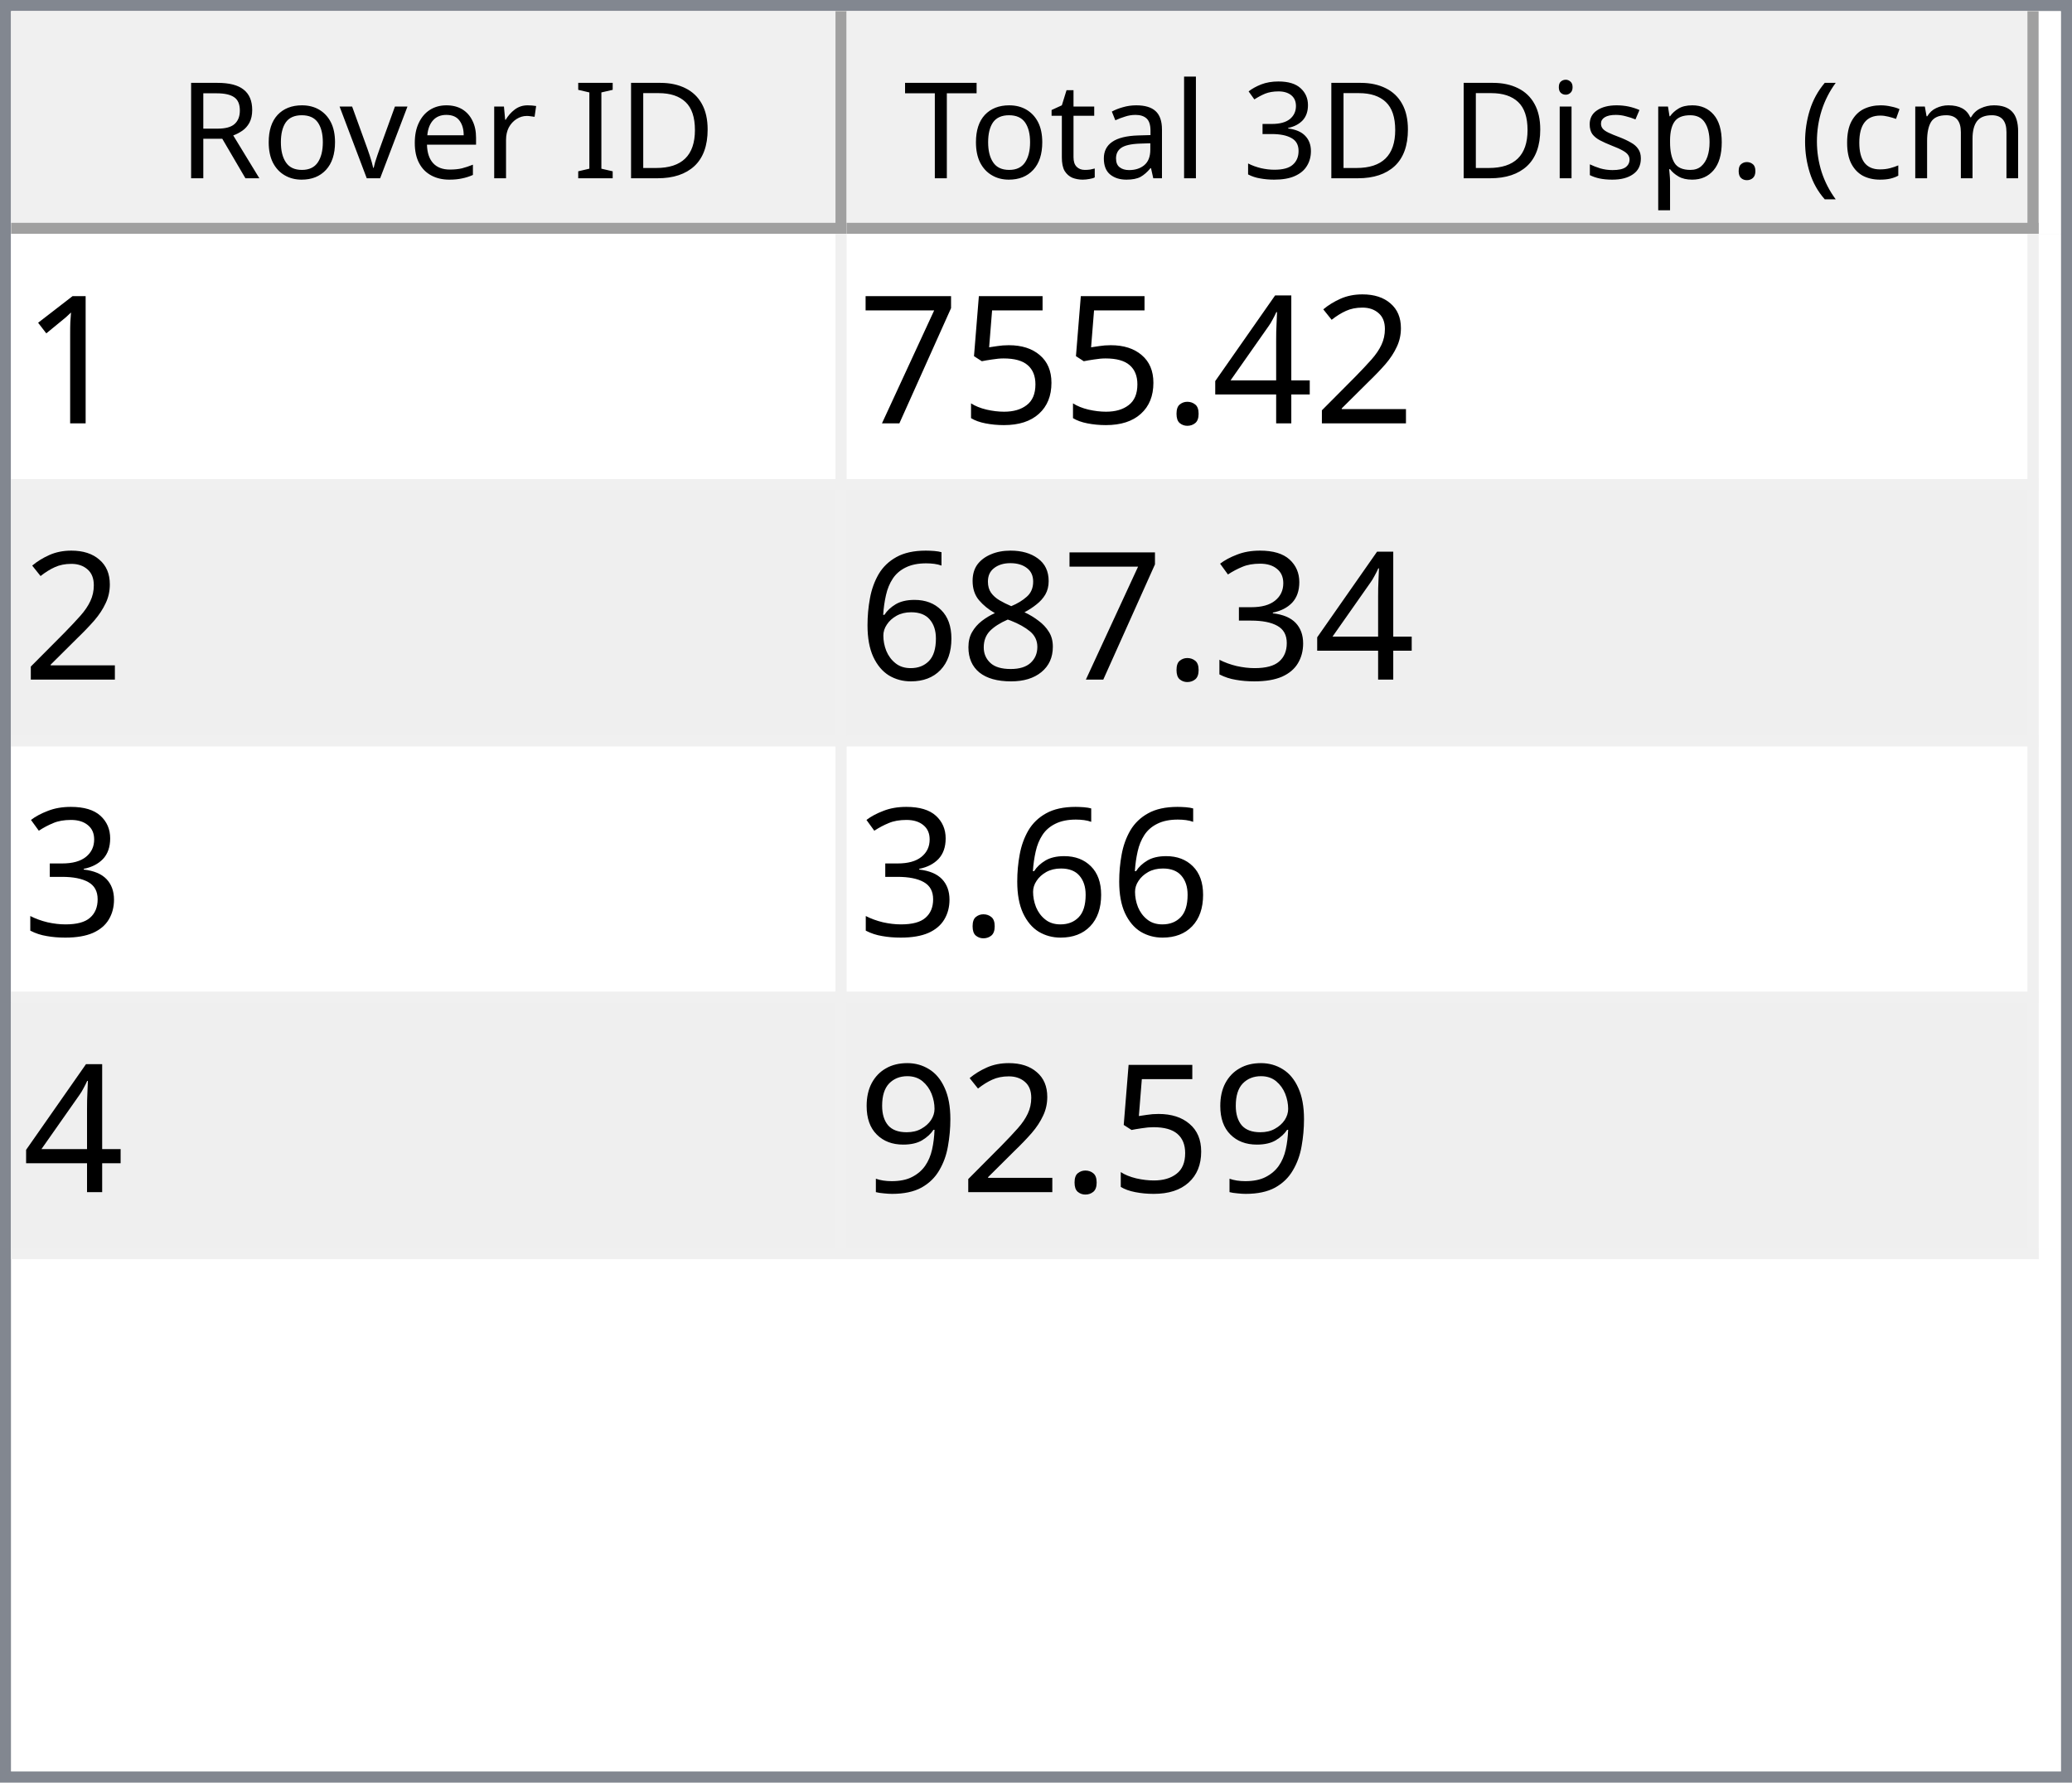
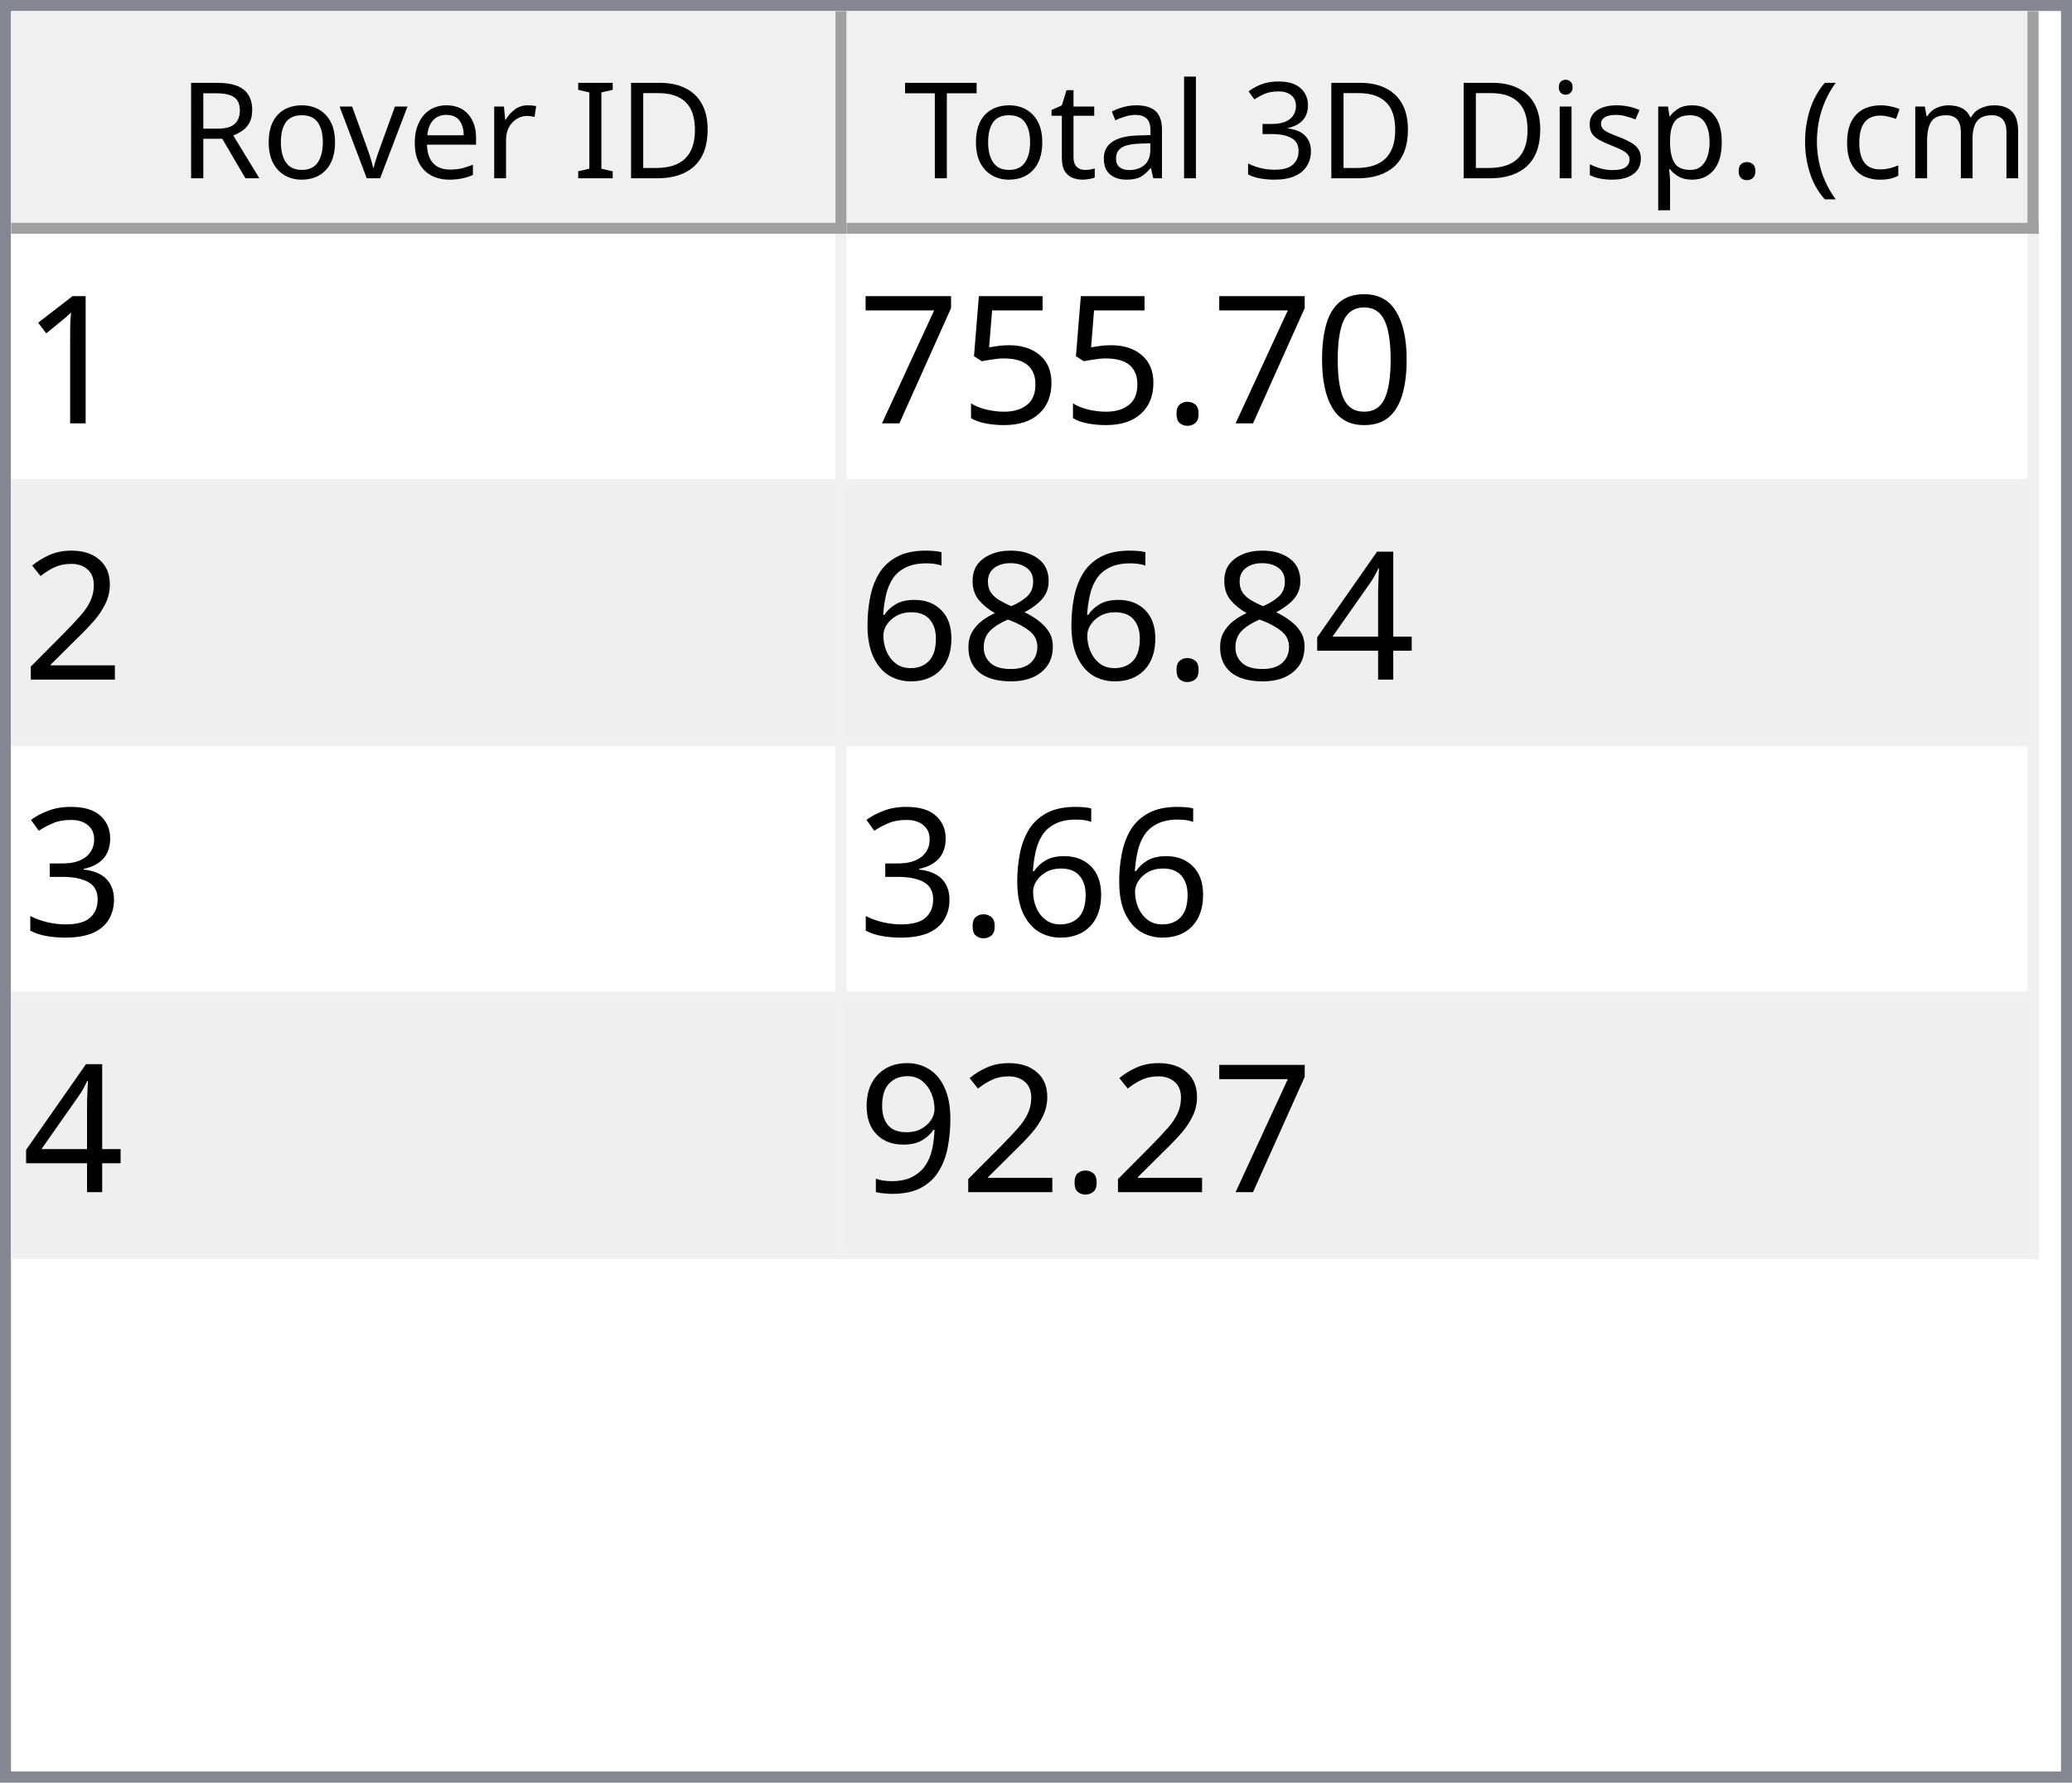
<svg xmlns="http://www.w3.org/2000/svg" style="fill-opacity:1; color-rendering:auto; color-interpolation:auto; text-rendering:auto; stroke:black; stroke-linecap:square; stroke-miterlimit:10; shape-rendering:auto; stroke-opacity:1; fill:black; stroke-dasharray:none; font-weight:normal; stroke-width:1; font-family:'Dialog'; font-style:normal; stroke-linejoin:miter; font-size:12px; stroke-dashoffset:0; image-rendering:auto;" width="186" height="160">
  <defs id="genericDefs" />
  <g>
    <defs id="defs1">
      <clipPath clipPathUnits="userSpaceOnUse" id="clipPath1">
        <path d="M0 0 L186 0 L186 160 L0 160 L0 0 Z" />
      </clipPath>
      <clipPath clipPathUnits="userSpaceOnUse" id="clipPath2">
        <path d="M0 0 L0 160 L186 160 L186 0 Z" />
      </clipPath>
      <clipPath clipPathUnits="userSpaceOnUse" id="clipPath3">
        <path d="M0 0 L0 20 L184 20 L184 0 Z" />
      </clipPath>
      <clipPath clipPathUnits="userSpaceOnUse" id="clipPath4">
        <path d="M0 0 L0 20 L75 20 L75 0 Z" />
      </clipPath>
      <clipPath clipPathUnits="userSpaceOnUse" id="clipPath5">
        <path d="M1 1 L1 19 L74 19 L74 1 Z" />
      </clipPath>
      <clipPath clipPathUnits="userSpaceOnUse" id="clipPath6">
        <path d="M0 0 L0 18 L73 18 L73 0 Z" />
      </clipPath>
      <clipPath clipPathUnits="userSpaceOnUse" id="clipPath7">
        <path d="M-0.5 -0.5 L-0.5 19.5 L74.5 19.5 L74.5 -0.5 Z" />
      </clipPath>
      <clipPath clipPathUnits="userSpaceOnUse" id="clipPath8">
        <path d="M0 0 L0 20 L107 20 L107 0 Z" />
      </clipPath>
      <clipPath clipPathUnits="userSpaceOnUse" id="clipPath9">
        <path d="M1 1 L1 19 L106 19 L106 1 Z" />
      </clipPath>
      <clipPath clipPathUnits="userSpaceOnUse" id="clipPath10">
        <path d="M0 0 L0 18 L105 18 L105 0 Z" />
      </clipPath>
      <clipPath clipPathUnits="userSpaceOnUse" id="clipPath11">
        <path d="M-0.5 -0.5 L-0.5 19.5 L106.5 19.5 L106.5 -0.5 Z" />
      </clipPath>
      <clipPath clipPathUnits="userSpaceOnUse" id="clipPath12">
        <path d="M0 0 L0 138 L184 138 L184 0 Z" />
      </clipPath>
      <clipPath clipPathUnits="userSpaceOnUse" id="clipPath13">
        <path d="M0 0 L0 92 L182 92 L182 0 Z" />
      </clipPath>
      <clipPath clipPathUnits="userSpaceOnUse" id="clipPath14">
        <path d="M-0.5 -0.5 L-0.5 91.5 L181.5 91.5 L181.5 -0.5 Z" />
      </clipPath>
      <clipPath clipPathUnits="userSpaceOnUse" id="clipPath15">
        <path d="M0 0 L0 22 L74 22 L74 0 Z" />
      </clipPath>
      <clipPath clipPathUnits="userSpaceOnUse" id="clipPath16">
        <path d="M0 0 L0 22 L106 22 L106 0 Z" />
      </clipPath>
      <font horiz-adv-x="64.551" id="font1">
        <font-face ascent="107.91" descent="25.098" units-per-em="100" style="font-style:normal; font-family:Segoe UI; font-weight:normal;" />
        <missing-glyph horiz-adv-x="64.551" d="M8.109 0 L8.109 68.266 L56.453 68.266 L56.453 0 L8.109 0 ZM15.328 7.234 L49.219 7.234 L49.219 61.031 L15.328 61.031 L15.328 7.234 Z" />
        <glyph unicode="D" horiz-adv-x="70.117" d="M9.188 0 L9.188 70.016 L28.516 70.016 Q65.531 70.016 65.531 35.891 Q65.531 19.672 55.25 9.836 Q44.969 0 27.734 0 L9.188 0 ZM17.391 62.594 L17.391 7.422 L27.828 7.422 Q41.609 7.422 49.273 14.797 Q56.938 22.172 56.938 35.688 Q56.938 62.594 28.328 62.594 L17.391 62.594 Z" />
        <glyph unicode="I" horiz-adv-x="26.611" d="M17.391 0 L9.188 0 L9.188 70.016 L17.391 70.016 L17.391 0 Z" />
        <glyph unicode=" " horiz-adv-x="27.393" d="" />
        <glyph unicode="r" horiz-adv-x="34.766" d="M34.188 41.891 Q32.078 43.5 28.125 43.5 Q23 43.5 19.555 38.672 Q16.109 33.844 16.109 25.484 L16.109 0 L8.109 0 L8.109 50 L16.109 50 L16.109 39.703 L16.312 39.703 Q18.016 44.969 21.531 47.922 Q25.047 50.875 29.391 50.875 Q32.516 50.875 34.188 50.203 L34.188 41.891 Z" />
        <glyph unicode="e" horiz-adv-x="52.295" d="M48.297 23 L12.984 23 Q13.188 14.656 17.484 10.109 Q21.781 5.562 29.297 5.562 Q37.75 5.562 44.828 11.141 L44.828 3.609 Q38.234 -1.172 27.391 -1.172 Q16.797 -1.172 10.742 5.641 Q4.688 12.453 4.688 24.812 Q4.688 36.469 11.305 43.82 Q17.922 51.172 27.734 51.172 Q37.547 51.172 42.922 44.828 Q48.297 38.484 48.297 27.203 L48.297 23 ZM40.094 29.781 Q40.047 36.719 36.75 40.578 Q33.453 44.438 27.594 44.438 Q21.922 44.438 17.969 40.383 Q14.016 36.328 13.094 29.781 L40.094 29.781 Z" />
        <glyph unicode="v" horiz-adv-x="47.9" d="M47.406 50 L27.484 0 L19.625 0 L0.688 50 L9.469 50 L22.172 13.672 Q23.578 9.672 23.922 6.688 L24.125 6.688 Q24.609 10.453 25.688 13.484 L38.969 50 L47.406 50 Z" />
        <glyph unicode="o" horiz-adv-x="58.594" d="M29 -1.172 Q17.922 -1.172 11.305 5.836 Q4.688 12.844 4.688 24.422 Q4.688 37.016 11.57 44.094 Q18.453 51.172 30.172 51.172 Q41.359 51.172 47.633 44.289 Q53.906 37.406 53.906 25.203 Q53.906 13.234 47.141 6.031 Q40.375 -1.172 29 -1.172 ZM29.594 44.438 Q21.875 44.438 17.383 39.188 Q12.891 33.938 12.891 24.703 Q12.891 15.828 17.43 10.695 Q21.969 5.562 29.594 5.562 Q37.359 5.562 41.531 10.594 Q45.703 15.625 45.703 24.906 Q45.703 34.281 41.531 39.359 Q37.359 44.438 29.594 44.438 Z" />
        <glyph unicode="R" horiz-adv-x="59.814" d="M59.375 0 L49.609 0 L37.891 19.625 Q36.281 22.359 34.766 24.289 Q33.25 26.219 31.664 27.438 Q30.078 28.656 28.25 29.219 Q26.422 29.781 24.125 29.781 L17.391 29.781 L17.391 0 L9.188 0 L9.188 70.016 L30.078 70.016 Q34.672 70.016 38.555 68.867 Q42.438 67.719 45.289 65.375 Q48.141 63.031 49.758 59.547 Q51.375 56.062 51.375 51.375 Q51.375 47.703 50.273 44.656 Q49.172 41.609 47.148 39.211 Q45.125 36.812 42.266 35.133 Q39.406 33.453 35.844 32.516 L35.844 32.328 Q37.594 31.547 38.891 30.547 Q40.188 29.547 41.359 28.18 Q42.531 26.812 43.68 25.078 Q44.828 23.344 46.234 21.047 L59.375 0 ZM17.391 62.594 L17.391 37.203 L28.516 37.203 Q31.594 37.203 34.203 38.133 Q36.812 39.062 38.719 40.797 Q40.625 42.531 41.703 45.047 Q42.781 47.562 42.781 50.688 Q42.781 56.297 39.141 59.445 Q35.5 62.594 28.609 62.594 L17.391 62.594 Z" />
        <glyph unicode=")" horiz-adv-x="30.176" d="M8.297 -15.922 L1.172 -15.922 Q16.406 2.344 16.406 26.812 Q16.406 51.469 1.078 70.016 L8.297 70.016 Q23.531 52.156 23.531 26.703 Q23.531 1.375 8.297 -15.922 Z" />
        <glyph unicode="m" horiz-adv-x="86.133" d="M79.109 0 L71.094 0 L71.094 28.719 Q71.094 37.016 68.531 40.727 Q65.969 44.438 59.906 44.438 Q54.781 44.438 51.195 39.75 Q47.609 35.062 47.609 28.516 L47.609 0 L39.594 0 L39.594 29.688 Q39.594 44.438 28.219 44.438 Q22.953 44.438 19.531 40.016 Q16.109 35.594 16.109 28.516 L16.109 0 L8.109 0 L8.109 50 L16.109 50 L16.109 42.094 L16.312 42.094 Q21.625 51.172 31.844 51.172 Q36.969 51.172 40.773 48.312 Q44.578 45.453 46 40.828 Q51.562 51.172 62.594 51.172 Q79.109 51.172 79.109 30.812 L79.109 0 Z" />
        <glyph unicode="c" horiz-adv-x="46.191" d="M42.188 2.297 Q36.422 -1.172 28.516 -1.172 Q17.828 -1.172 11.258 5.789 Q4.688 12.75 4.688 23.828 Q4.688 36.188 11.766 43.68 Q18.844 51.172 30.672 51.172 Q37.25 51.172 42.281 48.734 L42.281 40.531 Q36.719 44.438 30.375 44.438 Q22.703 44.438 17.797 38.945 Q12.891 33.453 12.891 24.516 Q12.891 15.719 17.508 10.641 Q22.125 5.562 29.891 5.562 Q36.422 5.562 42.188 9.906 L42.188 2.297 Z" />
        <glyph unicode="(" horiz-adv-x="30.176" d="M29.109 -15.922 L21.969 -15.922 Q6.844 1.375 6.844 26.703 Q6.844 52.156 21.969 70.016 L29.203 70.016 Q13.875 51.469 13.875 26.812 Q13.875 2.344 29.109 -15.922 Z" />
        <glyph unicode="." horiz-adv-x="21.68" d="M10.891 -1.078 Q8.641 -1.078 7.055 0.539 Q5.469 2.156 5.469 4.391 Q5.469 6.641 7.055 8.273 Q8.641 9.906 10.891 9.906 Q13.188 9.906 14.797 8.273 Q16.406 6.641 16.406 4.391 Q16.406 2.156 14.797 0.539 Q13.188 -1.078 10.891 -1.078 Z" />
        <glyph unicode="p" horiz-adv-x="58.789" d="M16.312 7.234 L16.109 7.234 L16.109 -23 L8.109 -23 L8.109 50 L16.109 50 L16.109 41.219 L16.312 41.219 Q22.219 51.172 33.594 51.172 Q43.266 51.172 48.688 44.461 Q54.109 37.75 54.109 26.469 Q54.109 13.922 48 6.375 Q41.891 -1.172 31.297 -1.172 Q21.578 -1.172 16.312 7.234 ZM16.109 27.391 L16.109 20.406 Q16.109 14.203 20.141 9.883 Q24.172 5.562 30.375 5.562 Q37.641 5.562 41.773 11.133 Q45.906 16.703 45.906 26.609 Q45.906 34.969 42.047 39.703 Q38.188 44.438 31.594 44.438 Q24.609 44.438 20.359 39.578 Q16.109 34.719 16.109 27.391 Z" />
        <glyph unicode="s" horiz-adv-x="42.432" d="M5.078 1.812 L5.078 10.406 Q11.625 5.562 19.484 5.562 Q30.031 5.562 30.031 12.594 Q30.031 14.594 29.125 15.992 Q28.219 17.391 26.68 18.461 Q25.141 19.531 23.07 20.383 Q21 21.234 18.609 22.172 Q15.281 23.484 12.766 24.828 Q10.25 26.172 8.57 27.859 Q6.891 29.547 6.031 31.695 Q5.172 33.844 5.172 36.719 Q5.172 40.234 6.789 42.945 Q8.406 45.656 11.086 47.484 Q13.766 49.312 17.211 50.242 Q20.656 51.172 24.312 51.172 Q30.812 51.172 35.938 48.922 L35.938 40.828 Q30.422 44.438 23.25 44.438 Q21 44.438 19.195 43.922 Q17.391 43.406 16.094 42.477 Q14.797 41.547 14.086 40.258 Q13.375 38.969 13.375 37.406 Q13.375 35.453 14.086 34.133 Q14.797 32.812 16.164 31.789 Q17.531 30.766 19.484 29.938 Q21.438 29.109 23.922 28.125 Q27.25 26.859 29.883 25.516 Q32.516 24.172 34.375 22.484 Q36.234 20.797 37.234 18.602 Q38.234 16.406 38.234 13.375 Q38.234 9.672 36.602 6.938 Q34.969 4.203 32.234 2.398 Q29.5 0.594 25.93 -0.289 Q22.359 -1.172 18.453 -1.172 Q10.75 -1.172 5.078 1.812 Z" />
        <glyph unicode="i" horiz-adv-x="24.219" d="M12.203 62.703 Q10.062 62.703 8.547 64.164 Q7.031 65.625 7.031 67.875 Q7.031 70.125 8.547 71.609 Q10.062 73.094 12.203 73.094 Q14.406 73.094 15.945 71.609 Q17.484 70.125 17.484 67.875 Q17.484 65.719 15.945 64.211 Q14.406 62.703 12.203 62.703 ZM16.109 0 L8.109 0 L8.109 50 L16.109 50 L16.109 0 Z" />
        <glyph unicode="3" horiz-adv-x="53.906" d="M46.531 19.828 Q46.531 15.094 44.75 11.211 Q42.969 7.328 39.719 4.57 Q36.469 1.812 31.93 0.297 Q27.391 -1.219 21.922 -1.219 Q11.922 -1.219 6 2.594 L6 11.188 Q13.094 5.609 22.219 5.609 Q25.875 5.609 28.828 6.539 Q31.781 7.469 33.906 9.227 Q36.031 10.984 37.18 13.477 Q38.328 15.969 38.328 19.094 Q38.328 32.812 18.797 32.812 L12.984 32.812 L12.984 39.594 L18.5 39.594 Q35.797 39.594 35.797 52.484 Q35.797 64.406 22.609 64.406 Q15.188 64.406 8.688 59.422 L8.688 67.188 Q15.375 71.188 24.609 71.188 Q29 71.188 32.57 69.969 Q36.141 68.75 38.68 66.555 Q41.219 64.359 42.609 61.281 Q44 58.203 44 54.5 Q44 40.672 30.031 36.719 L30.031 36.531 Q33.594 36.141 36.625 34.797 Q39.656 33.453 41.852 31.305 Q44.047 29.156 45.289 26.25 Q46.531 23.344 46.531 19.828 Z" />
        <glyph unicode="l" horiz-adv-x="24.219" d="M16.109 0 L8.109 0 L8.109 74.031 L16.109 74.031 L16.109 0 Z" />
        <glyph unicode="a" horiz-adv-x="50.879" d="M43.891 0 L35.891 0 L35.891 7.812 L35.688 7.812 Q30.469 -1.172 20.312 -1.172 Q12.844 -1.172 8.617 2.781 Q4.391 6.734 4.391 13.281 Q4.391 27.297 20.906 29.594 L35.891 31.688 Q35.891 44.438 25.594 44.438 Q16.547 44.438 9.281 38.281 L9.281 46.484 Q16.656 51.172 26.266 51.172 Q43.891 51.172 43.891 32.516 L43.891 0 ZM35.891 25.297 L23.828 23.641 Q18.266 22.859 15.43 20.875 Q12.594 18.891 12.594 13.875 Q12.594 10.203 15.211 7.883 Q17.828 5.562 22.172 5.562 Q28.125 5.562 32.008 9.742 Q35.891 13.922 35.891 20.312 L35.891 25.297 Z" />
        <glyph unicode="t" horiz-adv-x="33.887" d="M31.297 0.484 Q28.469 -1.078 23.828 -1.078 Q10.688 -1.078 10.688 13.578 L10.688 43.172 L2.094 43.172 L2.094 50 L10.688 50 L10.688 62.203 L18.703 64.797 L18.703 50 L31.297 50 L31.297 43.172 L18.703 43.172 L18.703 14.984 Q18.703 9.969 20.414 7.82 Q22.125 5.672 26.078 5.672 Q29.109 5.672 31.297 7.328 L31.297 0.484 Z" />
        <glyph unicode="T" horiz-adv-x="52.393" d="M50.594 62.594 L30.375 62.594 L30.375 0 L22.172 0 L22.172 62.594 L2 62.594 L2 70.016 L50.594 70.016 L50.594 62.594 Z" />
      </font>
      <font horiz-adv-x="75.0" id="font2">
        <font-face ascent="100.537" descent="21.973" units-per-em="100" style="font-style:normal; font-family:sans-serif; font-weight:normal;" />
        <missing-glyph horiz-adv-x="75.0" d="M12.5 0 L12.5 62.5 L62.5 62.5 L62.5 0 L12.5 0 ZM14.062 1.562 L60.938 1.562 L60.938 60.938 L14.062 60.938 L14.062 1.562 Z" />
        <glyph unicode="1" horiz-adv-x="55.615" d="M37.25 0 L28.469 0 L28.469 56 Q25.297 52.984 20.141 49.953 Q14.984 46.922 10.891 45.406 L10.891 53.906 Q18.266 57.375 23.781 62.305 Q29.297 67.234 31.594 71.875 L37.25 71.875 L37.25 0 Z" />
-         <glyph unicode="2" horiz-adv-x="55.615" d="M50.344 8.453 L50.344 0 L3.031 0 Q2.938 3.172 4.047 6.109 Q5.859 10.938 9.836 15.625 Q13.812 20.312 21.344 26.469 Q33.016 36.031 37.117 41.625 Q41.219 47.219 41.219 52.203 Q41.219 57.422 37.477 61.008 Q33.734 64.594 27.734 64.594 Q21.391 64.594 17.578 60.789 Q13.766 56.984 13.719 50.25 L4.688 51.172 Q5.609 61.281 11.664 66.578 Q17.719 71.875 27.938 71.875 Q38.234 71.875 44.242 66.164 Q50.25 60.453 50.25 52 Q50.25 47.703 48.492 43.555 Q46.734 39.406 42.656 34.812 Q38.578 30.219 29.109 22.219 Q21.188 15.578 18.945 13.211 Q16.703 10.844 15.234 8.453 L50.344 8.453 Z" />
-         <glyph unicode="4" horiz-adv-x="55.615" d="M32.328 0 L32.328 17.141 L1.266 17.141 L1.266 25.203 L33.938 71.578 L41.109 71.578 L41.109 25.203 L50.781 25.203 L50.781 17.141 L41.109 17.141 L41.109 0 L32.328 0 ZM32.328 25.203 L32.328 57.469 L9.906 25.203 L32.328 25.203 Z" />
+         <glyph unicode="0" horiz-adv-x="55.615" d="M4.156 35.297 Q4.156 48 6.766 55.742 Q9.375 63.484 14.523 67.68 Q19.672 71.875 27.484 71.875 Q33.25 71.875 37.594 69.555 Q41.938 67.234 44.773 62.867 Q47.609 58.5 49.219 52.227 Q50.828 45.953 50.828 35.297 Q50.828 22.703 48.242 14.969 Q45.656 7.234 40.508 3.008 Q35.359 -1.219 27.484 -1.219 Q17.141 -1.219 11.234 6.203 Q4.156 15.141 4.156 35.297 ZM13.188 35.297 Q13.188 17.672 17.312 11.836 Q21.438 6 27.484 6 Q33.547 6 37.672 11.859 Q41.797 17.719 41.797 35.297 Q41.797 52.984 37.672 58.789 Q33.547 64.594 27.391 64.594 Q21.344 64.594 17.719 59.469 Q13.188 52.938 13.188 35.297 Z" />
        <glyph unicode="." horiz-adv-x="27.783" d="M9.078 0 L9.078 10.016 L19.094 10.016 L19.094 0 L9.078 0 Z" />
        <glyph unicode="5" horiz-adv-x="55.615" d="M4.156 18.75 L13.375 19.531 Q14.406 12.797 18.141 9.398 Q21.875 6 27.156 6 Q33.5 6 37.891 10.789 Q42.281 15.578 42.281 23.484 Q42.281 31 38.062 35.352 Q33.844 39.703 27 39.703 Q22.75 39.703 19.336 37.773 Q15.922 35.844 13.969 32.766 L5.719 33.844 L12.641 70.609 L48.25 70.609 L48.25 62.203 L19.672 62.203 L15.828 42.969 Q22.266 47.469 29.344 47.469 Q38.719 47.469 45.164 40.969 Q51.609 34.469 51.609 24.266 Q51.609 14.547 45.953 7.469 Q39.062 -1.219 27.156 -1.219 Q17.391 -1.219 11.211 4.25 Q5.031 9.719 4.156 18.75 Z" />
        <glyph unicode="7" horiz-adv-x="55.615" d="M4.734 62.203 L4.734 70.656 L51.078 70.656 L51.078 63.812 Q44.234 56.547 37.523 44.484 Q30.812 32.422 27.156 19.672 Q24.516 10.688 23.781 0 L14.75 0 Q14.891 8.453 18.062 20.414 Q21.234 32.375 27.172 43.484 Q33.109 54.594 39.797 62.203 L4.734 62.203 Z" />
-         <glyph unicode="3" horiz-adv-x="55.615" d="M4.203 18.891 L12.984 20.062 Q14.5 12.594 18.141 9.297 Q21.781 6 27 6 Q33.203 6 37.477 10.297 Q41.75 14.594 41.75 20.953 Q41.75 27 37.797 30.93 Q33.844 34.859 27.734 34.859 Q25.25 34.859 21.531 33.891 L22.516 41.609 Q23.391 41.5 23.922 41.5 Q29.547 41.5 34.039 44.43 Q38.531 47.359 38.531 53.469 Q38.531 58.297 35.258 61.477 Q31.984 64.656 26.812 64.656 Q21.688 64.656 18.266 61.43 Q14.844 58.203 13.875 51.766 L5.078 53.328 Q6.688 62.156 12.398 67.016 Q18.109 71.875 26.609 71.875 Q32.469 71.875 37.398 69.359 Q42.328 66.844 44.945 62.5 Q47.562 58.156 47.562 53.266 Q47.562 48.641 45.07 44.828 Q42.578 41.016 37.703 38.766 Q44.047 37.312 47.562 32.695 Q51.078 28.078 51.078 21.141 Q51.078 11.766 44.242 5.25 Q37.406 -1.266 26.953 -1.266 Q17.531 -1.266 11.305 4.352 Q5.078 9.969 4.203 18.891 Z" />
+         <glyph unicode="2" horiz-adv-x="55.615" d="M50.344 8.453 L50.344 0 L3.031 0 Q2.938 3.172 4.047 6.109 Q5.859 10.938 9.836 15.625 Q13.812 20.312 21.344 26.469 Q33.016 36.031 37.117 41.625 Q41.219 47.219 41.219 52.203 Q41.219 57.422 37.477 61.008 Q33.734 64.594 27.734 64.594 Q21.391 64.594 17.578 60.789 Q13.766 56.984 13.719 50.25 L4.688 51.172 Q5.609 61.281 11.664 66.578 Q17.719 71.875 27.938 71.875 Q38.234 71.875 44.242 66.164 Q50.25 60.453 50.25 52 Q50.25 47.703 48.492 43.555 Q46.734 39.406 42.656 34.812 Q38.578 30.219 29.109 22.219 Q21.188 15.578 18.945 13.211 Q16.703 10.844 15.234 8.453 L50.344 8.453 Z" />
+         <glyph unicode="4" horiz-adv-x="55.615" d="M32.328 0 L32.328 17.141 L1.266 17.141 L1.266 25.203 L33.938 71.578 L41.109 71.578 L41.109 25.203 L50.781 25.203 L50.781 17.141 L41.109 17.141 L41.109 0 L32.328 0 ZM32.328 25.203 L32.328 57.469 L9.906 25.203 L32.328 25.203 Z" />
        <glyph unicode="8" horiz-adv-x="55.615" d="M17.672 38.812 Q12.203 40.828 9.57 44.539 Q6.938 48.25 6.938 53.422 Q6.938 61.234 12.555 66.555 Q18.172 71.875 27.484 71.875 Q36.859 71.875 42.578 66.43 Q48.297 60.984 48.297 53.172 Q48.297 48.188 45.68 44.508 Q43.062 40.828 37.75 38.812 Q44.344 36.672 47.781 31.883 Q51.219 27.094 51.219 20.453 Q51.219 11.281 44.727 5.031 Q38.234 -1.219 27.641 -1.219 Q17.047 -1.219 10.547 5.055 Q4.047 11.328 4.047 20.703 Q4.047 27.688 7.594 32.398 Q11.141 37.109 17.672 38.812 ZM15.922 53.719 Q15.922 48.641 19.195 45.414 Q22.469 42.188 27.688 42.188 Q32.766 42.188 36.016 45.383 Q39.266 48.578 39.266 53.219 Q39.266 58.062 35.914 61.359 Q32.562 64.656 27.594 64.656 Q22.562 64.656 19.242 61.43 Q15.922 58.203 15.922 53.719 ZM13.094 20.656 Q13.094 16.891 14.875 13.375 Q16.656 9.859 20.172 7.93 Q23.688 6 27.734 6 Q34.031 6 38.133 10.055 Q42.234 14.109 42.234 20.359 Q42.234 26.703 38.016 30.859 Q33.797 35.016 27.438 35.016 Q21.234 35.016 17.164 30.914 Q13.094 26.812 13.094 20.656 Z" />
        <glyph unicode="6" horiz-adv-x="55.615" d="M49.75 54.047 L41.016 53.375 Q39.844 58.547 37.703 60.891 Q34.125 64.656 28.906 64.656 Q24.703 64.656 21.531 62.312 Q17.391 59.281 14.992 53.469 Q12.594 47.656 12.5 36.922 Q15.672 41.75 20.266 44.094 Q24.859 46.438 29.891 46.438 Q38.672 46.438 44.852 39.969 Q51.031 33.5 51.031 23.25 Q51.031 16.5 48.125 10.719 Q45.219 4.938 40.141 1.859 Q35.062 -1.219 28.609 -1.219 Q17.625 -1.219 10.695 6.859 Q3.766 14.938 3.766 33.5 Q3.766 54.25 11.422 63.672 Q18.109 71.875 29.438 71.875 Q37.891 71.875 43.289 67.141 Q48.688 62.406 49.75 54.047 ZM13.875 23.188 Q13.875 18.656 15.797 14.508 Q17.719 10.359 21.188 8.18 Q24.656 6 28.469 6 Q34.031 6 38.039 10.492 Q42.047 14.984 42.047 22.703 Q42.047 30.125 38.086 34.398 Q34.125 38.672 28.125 38.672 Q22.172 38.672 18.023 34.398 Q13.875 30.125 13.875 23.188 Z" />
+         <glyph unicode="3" horiz-adv-x="55.615" d="M4.203 18.891 L12.984 20.062 Q14.5 12.594 18.141 9.297 Q21.781 6 27 6 Q33.203 6 37.477 10.297 Q41.75 14.594 41.75 20.953 Q41.75 27 37.797 30.93 Q33.844 34.859 27.734 34.859 Q25.25 34.859 21.531 33.891 L22.516 41.609 Q23.391 41.5 23.922 41.5 Q29.547 41.5 34.039 44.43 Q38.531 47.359 38.531 53.469 Q38.531 58.297 35.258 61.477 Q31.984 64.656 26.812 64.656 Q21.688 64.656 18.266 61.43 Q14.844 58.203 13.875 51.766 L5.078 53.328 Q6.688 62.156 12.398 67.016 Q18.109 71.875 26.609 71.875 Q32.469 71.875 37.398 69.359 Q42.328 66.844 44.945 62.5 Q47.562 58.156 47.562 53.266 Q47.562 48.641 45.07 44.828 Q42.578 41.016 37.703 38.766 Q44.047 37.312 47.562 32.695 Q51.078 28.078 51.078 21.141 Q51.078 11.766 44.242 5.25 Q37.406 -1.266 26.953 -1.266 Q17.531 -1.266 11.305 4.352 Q5.078 9.969 4.203 18.891 Z" />
        <glyph unicode="9" horiz-adv-x="55.615" d="M5.469 16.547 L13.922 17.328 Q14.984 11.375 18.016 8.688 Q21.047 6 25.781 6 Q29.828 6 32.883 7.859 Q35.938 9.719 37.891 12.82 Q39.844 15.922 41.164 21.195 Q42.484 26.469 42.484 31.938 Q42.484 32.516 42.438 33.688 Q39.797 29.5 35.234 26.883 Q30.672 24.266 25.344 24.266 Q16.453 24.266 10.305 30.711 Q4.156 37.156 4.156 47.703 Q4.156 58.594 10.578 65.234 Q17 71.875 26.656 71.875 Q33.641 71.875 39.43 68.117 Q45.219 64.359 48.219 57.398 Q51.219 50.438 51.219 37.25 Q51.219 23.531 48.242 15.406 Q45.266 7.281 39.383 3.031 Q33.5 -1.219 25.594 -1.219 Q17.188 -1.219 11.867 3.445 Q6.547 8.109 5.469 16.547 ZM41.453 48.141 Q41.453 55.719 37.43 60.156 Q33.406 64.594 27.734 64.594 Q21.875 64.594 17.531 59.812 Q13.188 55.031 13.188 47.406 Q13.188 40.578 17.312 36.305 Q21.438 32.031 27.484 32.031 Q33.594 32.031 37.523 36.305 Q41.453 40.578 41.453 48.141 Z" />
      </font>
    </defs>
    <g style="fill:white; stroke:white;">
      <rect x="0" y="0" width="186" style="clip-path:url(#clipPath1); stroke:none;" height="160" />
    </g>
    <g style="fill:white; text-rendering:optimizeSpeed; color-rendering:optimizeSpeed; image-rendering:optimizeSpeed; shape-rendering:crispEdges; stroke:white; color-interpolation:sRGB;">
      <rect x="0" width="186" height="160" y="0" style="stroke:none;" />
      <path style="stroke:none;" d="M0 160 L186 160 L186 0 L0 0 Z" />
    </g>
    <g style="fill:rgb(240,240,240); font-family:'Segoe UI'; stroke:rgb(240,240,240);">
      <rect x="0" y="0" width="186" style="clip-path:url(#clipPath2); stroke:none;" height="160" />
    </g>
    <g style="fill:rgb(130,135,144); font-family:'Segoe UI'; stroke:rgb(130,135,144);">
      <path d="M0 0 L186 0 L186 160 L0 160 L0 0 ZM1 1 L185 1 L185 159 L1 159 L1 1 Z" style="fill-rule:evenodd; clip-path:url(#clipPath2); stroke:none;" />
    </g>
    <g style="fill:white; font-family:'Segoe UI'; stroke:white;" transform="translate(1,1)">
      <rect x="0" y="0" width="184" style="clip-path:url(#clipPath3); stroke:none;" height="20" />
    </g>
    <g style="fill:rgb(240,240,240); font-family:'Segoe UI'; stroke:rgb(240,240,240);" transform="translate(1,1)">
      <rect x="0" y="0" width="75" style="clip-path:url(#clipPath4); stroke:none;" height="20" />
    </g>
    <g style="font-family:'Segoe UI';" transform="translate(2,2)">
      <text x="14" xml:space="preserve" y="14" style="clip-path:url(#clipPath6); stroke:none;">Rover ID</text>
    </g>
    <g style="fill:rgb(160,160,160); font-family:'Segoe UI'; stroke:rgb(160,160,160); stroke-linejoin:bevel;" transform="translate(1.5,1.5)">
      <line x1="74" x2="74" y1="0" style="fill:none; clip-path:url(#clipPath7);" y2="19" />
    </g>
    <g style="fill:rgb(160,160,160); font-family:'Segoe UI'; stroke:rgb(160,160,160); stroke-linejoin:bevel;" transform="matrix(1,0,0,1,1,1) translate(0.5,0.5)">
      <line x1="0" x2="74" y1="19" style="fill:none; clip-path:url(#clipPath7);" y2="19" />
    </g>
    <g style="fill:rgb(240,240,240); font-family:'Segoe UI'; stroke:rgb(240,240,240);" transform="translate(76,1)">
      <rect x="0" y="0" width="107" style="clip-path:url(#clipPath8); stroke:none;" height="20" />
    </g>
    <g style="font-family:'Segoe UI';" transform="translate(77,2)">
      <text x="1" xml:space="preserve" y="14" style="clip-path:url(#clipPath10); stroke:none;"> Total 3D Disp. (cm)</text>
    </g>
    <g style="fill:rgb(160,160,160); font-family:'Segoe UI'; stroke:rgb(160,160,160); stroke-linejoin:bevel;" transform="translate(76.5,1.5)">
      <line x1="106" x2="106" y1="0" style="fill:none; clip-path:url(#clipPath11);" y2="19" />
    </g>
    <g style="fill:rgb(160,160,160); font-family:'Segoe UI'; stroke:rgb(160,160,160); stroke-linejoin:bevel;" transform="matrix(1,0,0,1,76,1) translate(0.5,0.5)">
      <line x1="0" x2="106" y1="19" style="fill:none; clip-path:url(#clipPath11);" y2="19" />
    </g>
    <g style="fill:white; font-family:'Segoe UI'; stroke:white;" transform="translate(1,21)">
      <rect x="0" y="0" width="184" style="clip-path:url(#clipPath12); stroke:none;" height="138" />
    </g>
    <g style="fill:rgb(240,240,240); font-size:16px; font-family:sans-serif; stroke:rgb(240,240,240);" transform="translate(1,21)">
      <rect x="0" y="0" width="182" style="clip-path:url(#clipPath13); stroke:none;" height="92" />
      <line transform="translate(0.5,0.5)" x1="0" x2="181" y1="22" style="clip-path:url(#clipPath14); fill:none; stroke-linejoin:bevel;" y2="22" />
    </g>
    <g transform="matrix(1,0,0,1,1,21) translate(0.5,0.5)" style="fill:rgb(240,240,240); font-size:16px; font-family:sans-serif; stroke:rgb(240,240,240); stroke-linejoin:bevel;">
      <line x1="0" x2="181" y1="45" style="fill:none; clip-path:url(#clipPath14);" y2="45" />
    </g>
    <g transform="matrix(1,0,0,1,1,21) translate(0.5,0.5)" style="fill:rgb(240,240,240); font-size:16px; font-family:sans-serif; stroke:rgb(240,240,240); stroke-linejoin:bevel;">
      <line x1="0" x2="181" y1="68" style="fill:none; clip-path:url(#clipPath14);" y2="68" />
    </g>
    <g transform="matrix(1,0,0,1,1,21) translate(0.5,0.5)" style="fill:rgb(240,240,240); font-size:16px; font-family:sans-serif; stroke:rgb(240,240,240); stroke-linejoin:bevel;">
      <line x1="0" x2="181" y1="91" style="fill:none; clip-path:url(#clipPath14);" y2="91" />
    </g>
    <g transform="matrix(1,0,0,1,1,21) translate(0.5,0.5)" style="fill:rgb(240,240,240); font-size:16px; font-family:sans-serif; stroke:rgb(240,240,240); stroke-linejoin:bevel;">
      <line x1="74" x2="74" y1="0" style="fill:none; clip-path:url(#clipPath14);" y2="91" />
    </g>
    <g transform="matrix(1,0,0,1,1,21) translate(0.5,0.5)" style="fill:rgb(240,240,240); font-size:16px; font-family:sans-serif; stroke:rgb(240,240,240); stroke-linejoin:bevel;">
      <line x1="181" x2="181" y1="0" style="fill:none; clip-path:url(#clipPath14);" y2="91" />
    </g>
    <g style="fill:white; font-size:16px; font-family:sans-serif; stroke:white;" transform="matrix(1,0,0,1,1,21)">
      <rect x="0" y="0" width="74" style="clip-path:url(#clipPath15); stroke:none;" height="22" />
      <text x="1" y="17" style="fill:black; clip-path:url(#clipPath15); stroke:none;" xml:space="preserve">1</text>
    </g>
    <g style="fill:white; font-size:16px; font-family:sans-serif; stroke:white;" transform="matrix(1,0,0,1,1,21) translate(75,0)">
      <rect x="0" y="0" width="106" style="clip-path:url(#clipPath16); stroke:none;" height="22" />
-       <text x="1" y="17" style="fill:black; clip-path:url(#clipPath16); stroke:none;" xml:space="preserve">755.42</text>
+       <text x="1" y="17" style="fill:black; clip-path:url(#clipPath16); stroke:none;" xml:space="preserve">755.70</text>
    </g>
    <g style="fill:rgb(239,239,239); font-size:16px; font-family:sans-serif; stroke:rgb(239,239,239);" transform="matrix(1,0,0,1,1,21) translate(0,23)">
      <rect x="0" y="0" width="74" style="clip-path:url(#clipPath15); stroke:none;" height="22" />
      <text x="1" y="17" style="fill:black; clip-path:url(#clipPath15); stroke:none;" xml:space="preserve">2</text>
    </g>
    <g style="fill:rgb(239,239,239); font-size:16px; font-family:sans-serif; stroke:rgb(239,239,239);" transform="matrix(1,0,0,1,1,21) translate(75,23)">
      <rect x="0" y="0" width="106" style="clip-path:url(#clipPath16); stroke:none;" height="22" />
-       <text x="1" y="17" style="fill:black; clip-path:url(#clipPath16); stroke:none;" xml:space="preserve">687.34</text>
+       <text x="1" y="17" style="fill:black; clip-path:url(#clipPath16); stroke:none;" xml:space="preserve">686.84</text>
    </g>
    <g style="fill:white; font-size:16px; font-family:sans-serif; stroke:white;" transform="matrix(1,0,0,1,1,21) translate(0,46)">
      <rect x="0" y="0" width="74" style="clip-path:url(#clipPath15); stroke:none;" height="22" />
      <text x="1" y="17" style="fill:black; clip-path:url(#clipPath15); stroke:none;" xml:space="preserve">3</text>
    </g>
    <g style="fill:white; font-size:16px; font-family:sans-serif; stroke:white;" transform="matrix(1,0,0,1,1,21) translate(75,46)">
      <rect x="0" y="0" width="106" style="clip-path:url(#clipPath16); stroke:none;" height="22" />
      <text x="1" y="17" style="fill:black; clip-path:url(#clipPath16); stroke:none;" xml:space="preserve">3.66</text>
    </g>
    <g style="fill:rgb(239,239,239); font-size:16px; font-family:sans-serif; stroke:rgb(239,239,239);" transform="matrix(1,0,0,1,1,21) translate(0,69)">
      <rect x="0" y="0" width="74" style="clip-path:url(#clipPath15); stroke:none;" height="22" />
      <text x="1" y="17" style="fill:black; clip-path:url(#clipPath15); stroke:none;" xml:space="preserve">4</text>
    </g>
    <g style="fill:rgb(239,239,239); font-size:16px; font-family:sans-serif; stroke:rgb(239,239,239);" transform="matrix(1,0,0,1,1,21) translate(75,69)">
      <rect x="0" y="0" width="106" style="clip-path:url(#clipPath16); stroke:none;" height="22" />
-       <text x="1" y="17" style="fill:black; clip-path:url(#clipPath16); stroke:none;" xml:space="preserve">92.59</text>
+       <text x="1" y="17" style="fill:black; clip-path:url(#clipPath16); stroke:none;" xml:space="preserve">92.27</text>
    </g>
  </g>
</svg>
